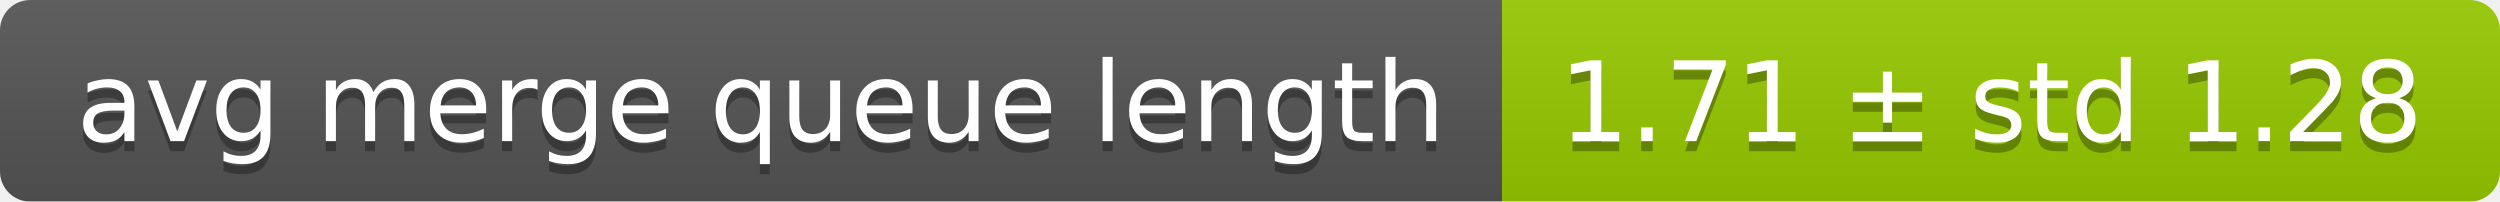
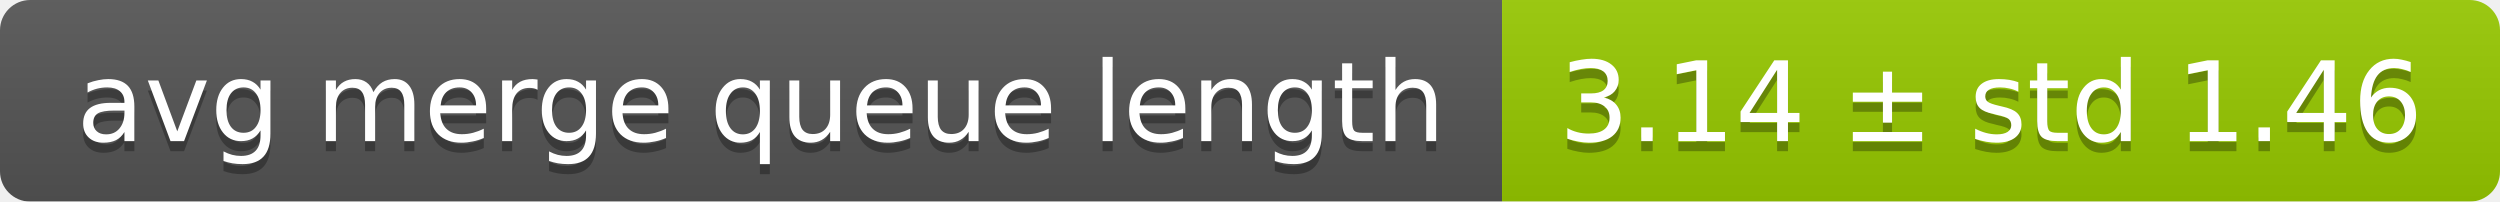
<svg xmlns="http://www.w3.org/2000/svg" width="248" height="20">
  <linearGradient id="smooth" x2="0" y2="100%">
    <stop offset="0" stop-color="#bbb" stop-opacity=".1" />
    <stop offset="1" stop-opacity=".1" />
  </linearGradient>
  <mask id="round">
    <rect width="248" height="20" rx="3" fill="#fff" />
  </mask>
  <g mask="url(#round)">
    <rect width="149" height="20" fill="#555" />
    <rect x="149" width="99" height="20" fill="#97ca00" />
    <rect width="248" height="20" fill="url(#smooth)" />
  </g>
  <g fill="#fff" text-anchor="middle" font-family="DejaVu Sans,Verdana,Geneva,sans-serif" font-size="11">
    <text x="75.5" y="15" fill="#010101" fill-opacity=".3">avg merge queue length</text>
    <text x="75.5" y="14">avg merge queue length</text>
-     <text x="197.5" y="15" fill="#010101" fill-opacity=".3">1.71 ± std 1.28</text>
-     <text x="197.5" y="14">1.71 ± std 1.28</text>
+     <text x="197.5" y="15" fill="#010101" fill-opacity=".3">3.14 ± std 1.46</text>
+     <text x="197.5" y="14">3.14 ± std 1.46</text>
  </g>
</svg>
